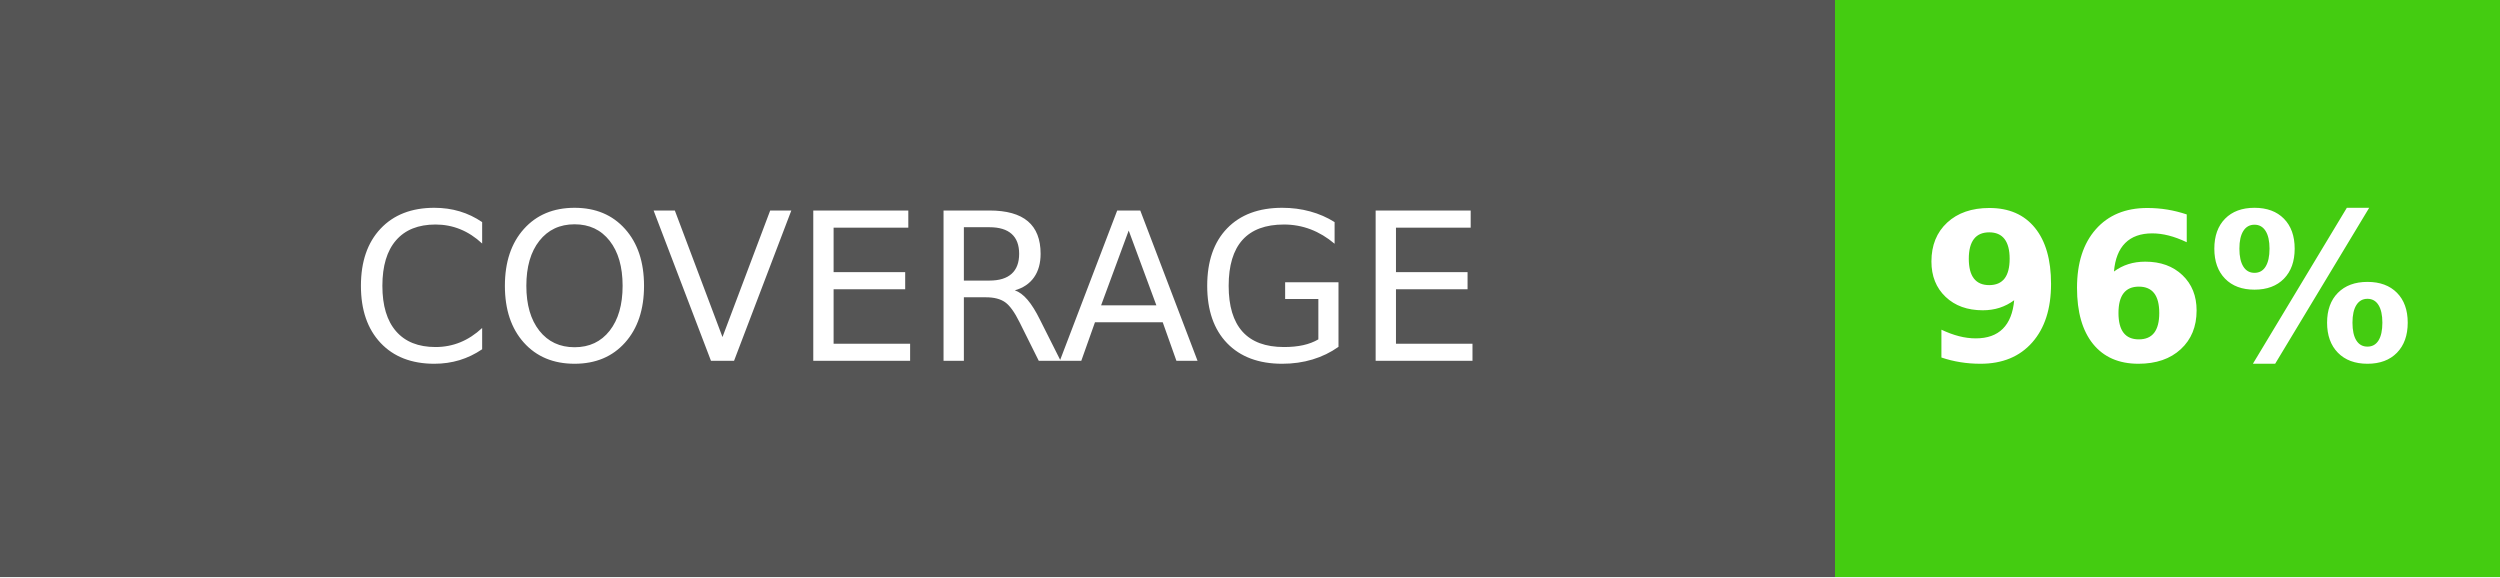
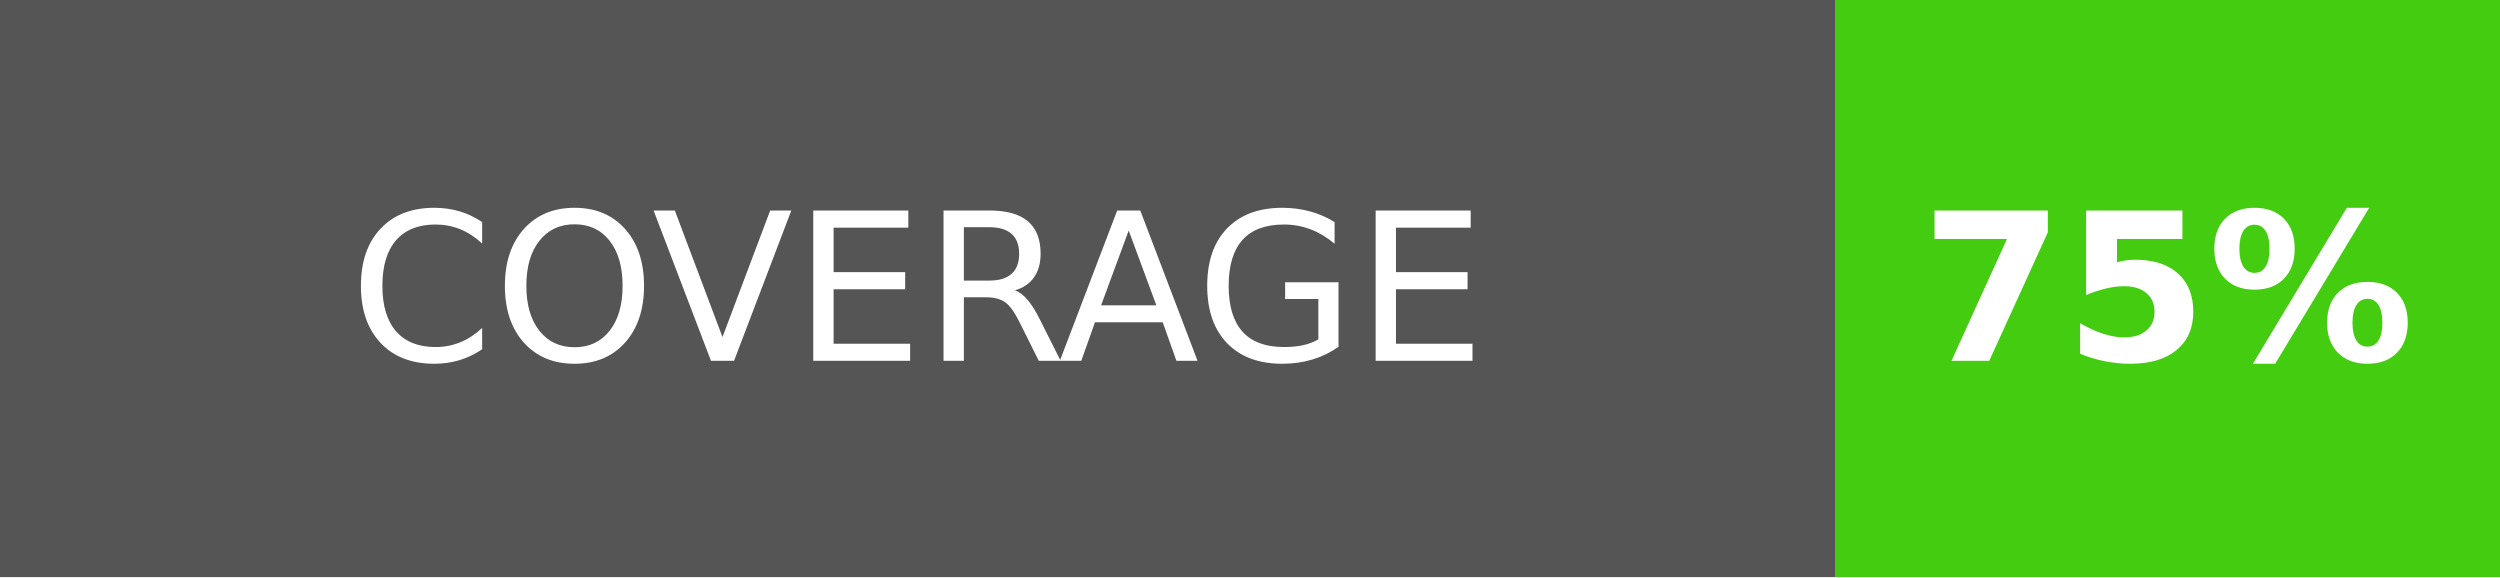
<svg xmlns="http://www.w3.org/2000/svg" width="121.25" height="28" role="img" aria-label="COVERAGE">
  <g shape-rendering="crispEdges">
    <rect width="89" height="28" fill="#555" />
    <rect x="89" width="32.25" height="28" fill="#4c1" />
  </g>
  <g fill="#fff" text-anchor="middle" font-family="Verdana,Geneva,DejaVu Sans,sans-serif" text-rendering="geometricPrecision" font-size="100">
    <text transform="scale(.1)" x="445" y="175" textLength="650" fill="#fff">
				COVERAGE
			</text>
    <text transform="scale(.1)" x="1051.25" y="175" textLength="272.5" fill="#fff" font-weight="bold">
- 				96%
+ 				75%
			</text>
  </g>
</svg>
